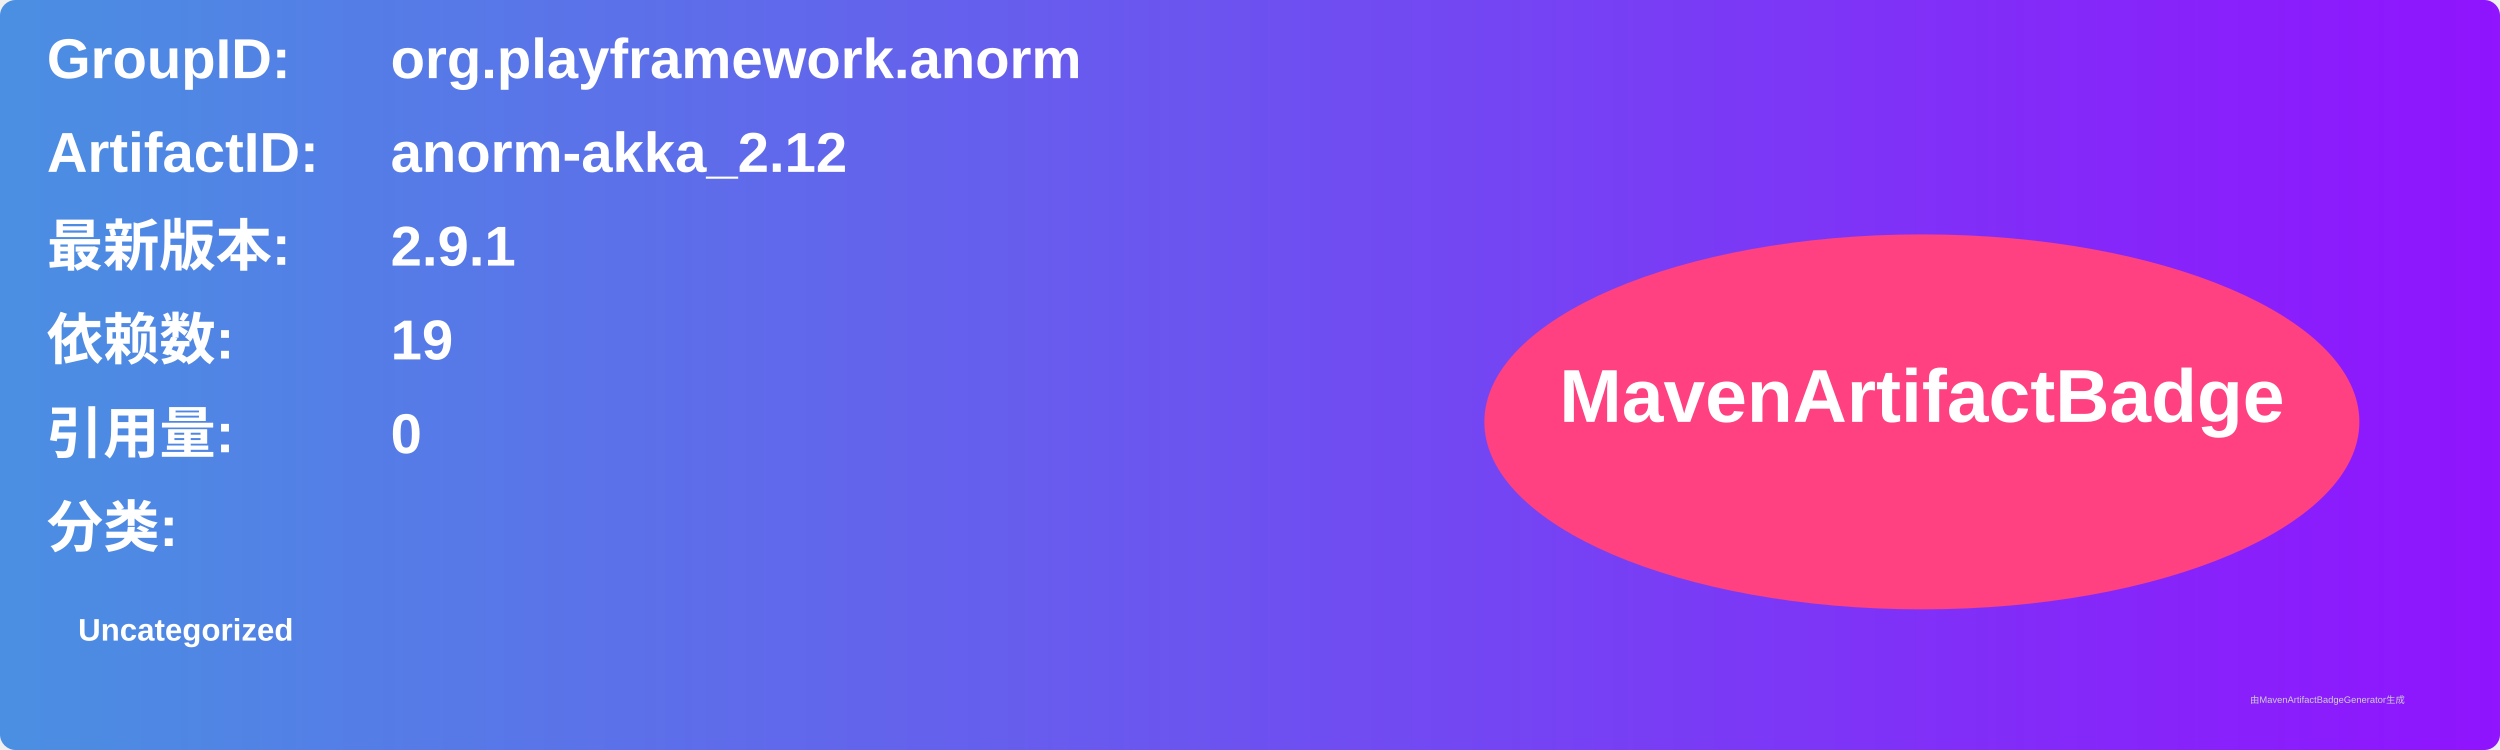
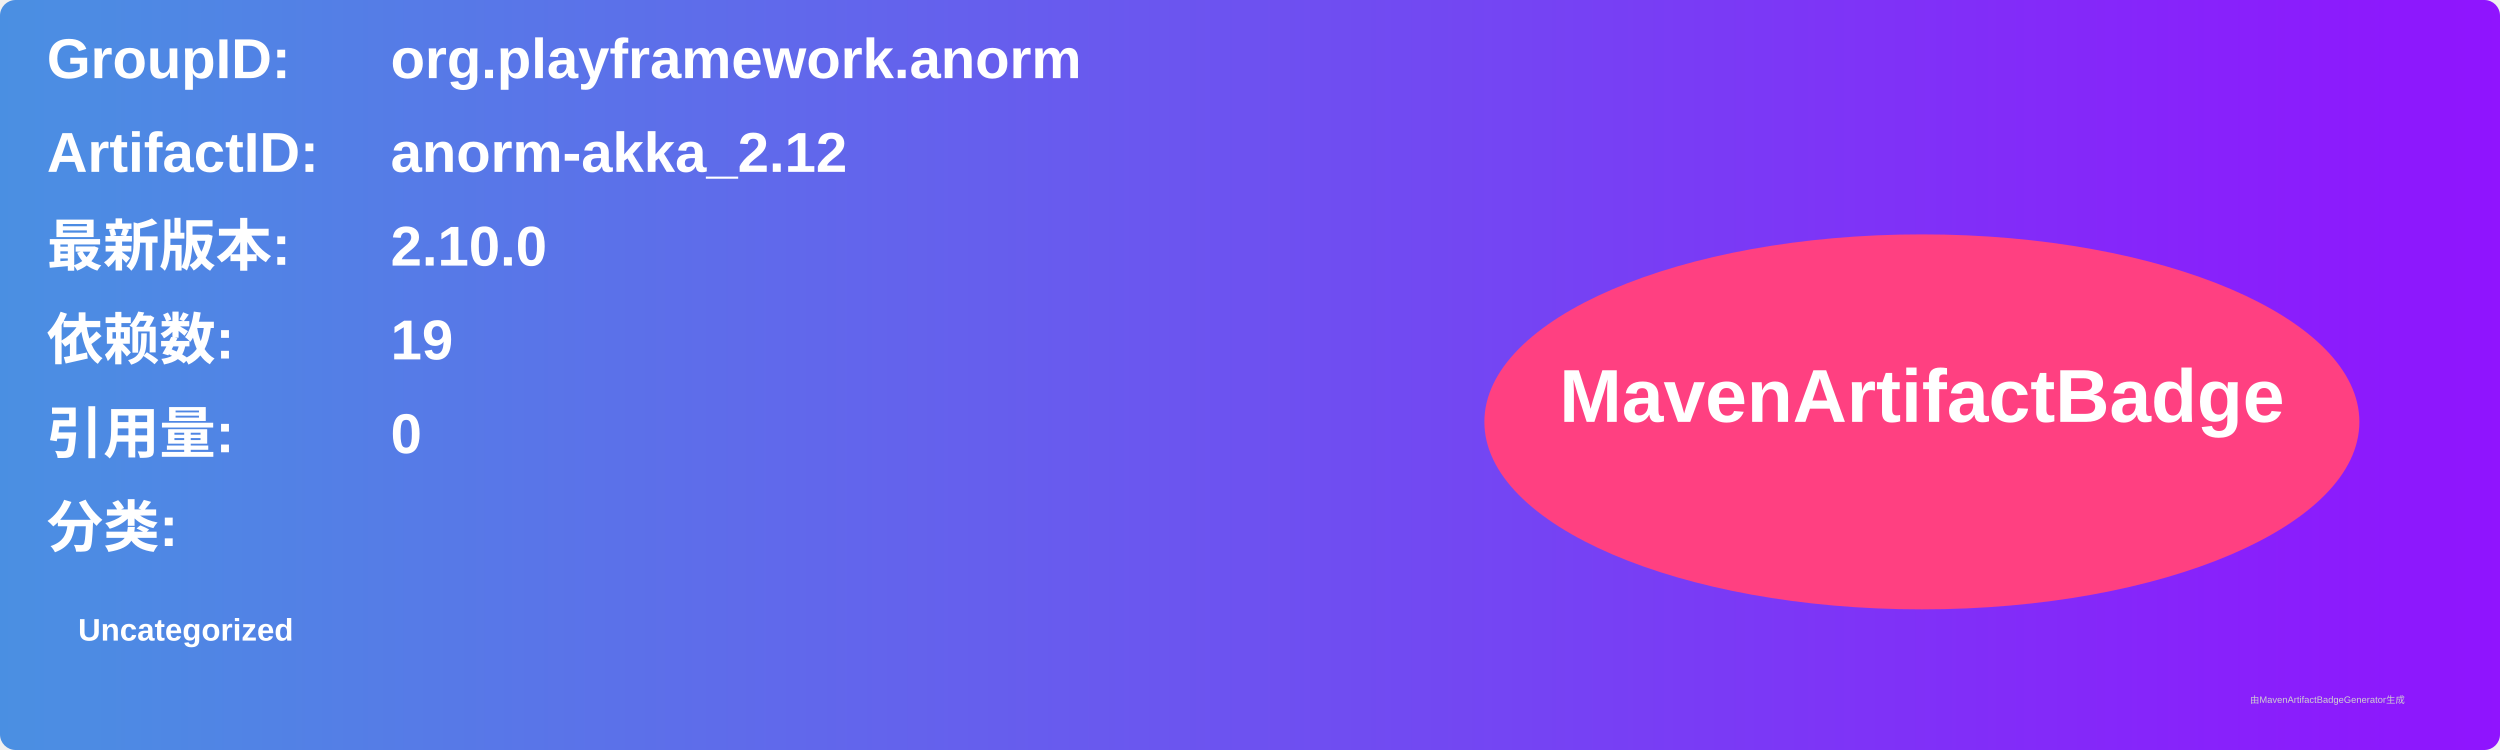
<svg xmlns="http://www.w3.org/2000/svg" width="800" height="240" viewBox="0 0 800 240">
  <linearGradient id="grad" x1="0%" y1="0%" x2="100%" y2="0%">
    <stop offset="0%" stop-color="#4a90e2" />
    <stop offset="100%" stop-color="#9013fe" />
  </linearGradient>
  <rect width="100%" height="100%" rx="5" ry="5" fill="url(#grad)" />
  <g transform="translate(15, 15)">
    <text x="0" y="10" font-family="Arial" font-size="18" fill="white" font-weight="bold" width="260">GroupID:</text>
    <text x="110" y="10" font-family="Arial" font-size="18" fill="white" font-weight="bold" width="460">org.playframework.anorm</text>
    <text x="0" y="40" font-family="Arial" font-size="18" fill="white" font-weight="bold" width="260">ArtifactID:</text>
    <text x="110" y="40" font-family="Arial" font-size="18" fill="white" font-weight="bold" width="460">anorm-akka_2.12</text>
    <text x="0" y="70" font-family="Arial" font-size="18" fill="white" font-weight="bold">最新版本:</text>
    <text x="110" y="70" font-family="Arial" font-size="18" fill="white" font-weight="bold">
-       <tspan font-weight="bold">2.9.1</tspan>
+       <tspan font-weight="bold">2.10.0</tspan>
    </text>
    <text x="0" y="100" font-family="Arial" font-size="18" fill="white" font-weight="bold">依赖数: </text>
    <text x="110" y="100" font-family="Arial" font-size="18" fill="white">
      <tspan font-weight="bold">19</tspan>
    </text>
    <text x="0" y="130" font-family="Arial" font-size="18" fill="white" font-weight="bold">引用量: </text>
    <text x="110" y="130" font-family="Arial" font-size="18" fill="white">
      <tspan font-weight="bold">0</tspan>
    </text>
    <text x="0" y="160" font-family="Arial" font-size="18" fill="white" font-weight="bold">分类:</text>
    <text x="10" y="190" font-family="Arial" font-size="10" fill="white">
      <tspan font-weight="bold">Uncategorized</tspan>
    </text>
    <ellipse cx="600" cy="120" rx="140" ry="60" fill="#ff4081" />
    <text x="600" y="120" text-anchor="middle" font-family="Arial" font-size="24" fill="white" font-weight="bold">MavenArtifactBadge</text>
  </g>
  <text x="720" y="225" font-family="Arial" font-size="3" fill="#d0d0d0">由MavenArtifactBadgeGenerator生成</text>
</svg>
